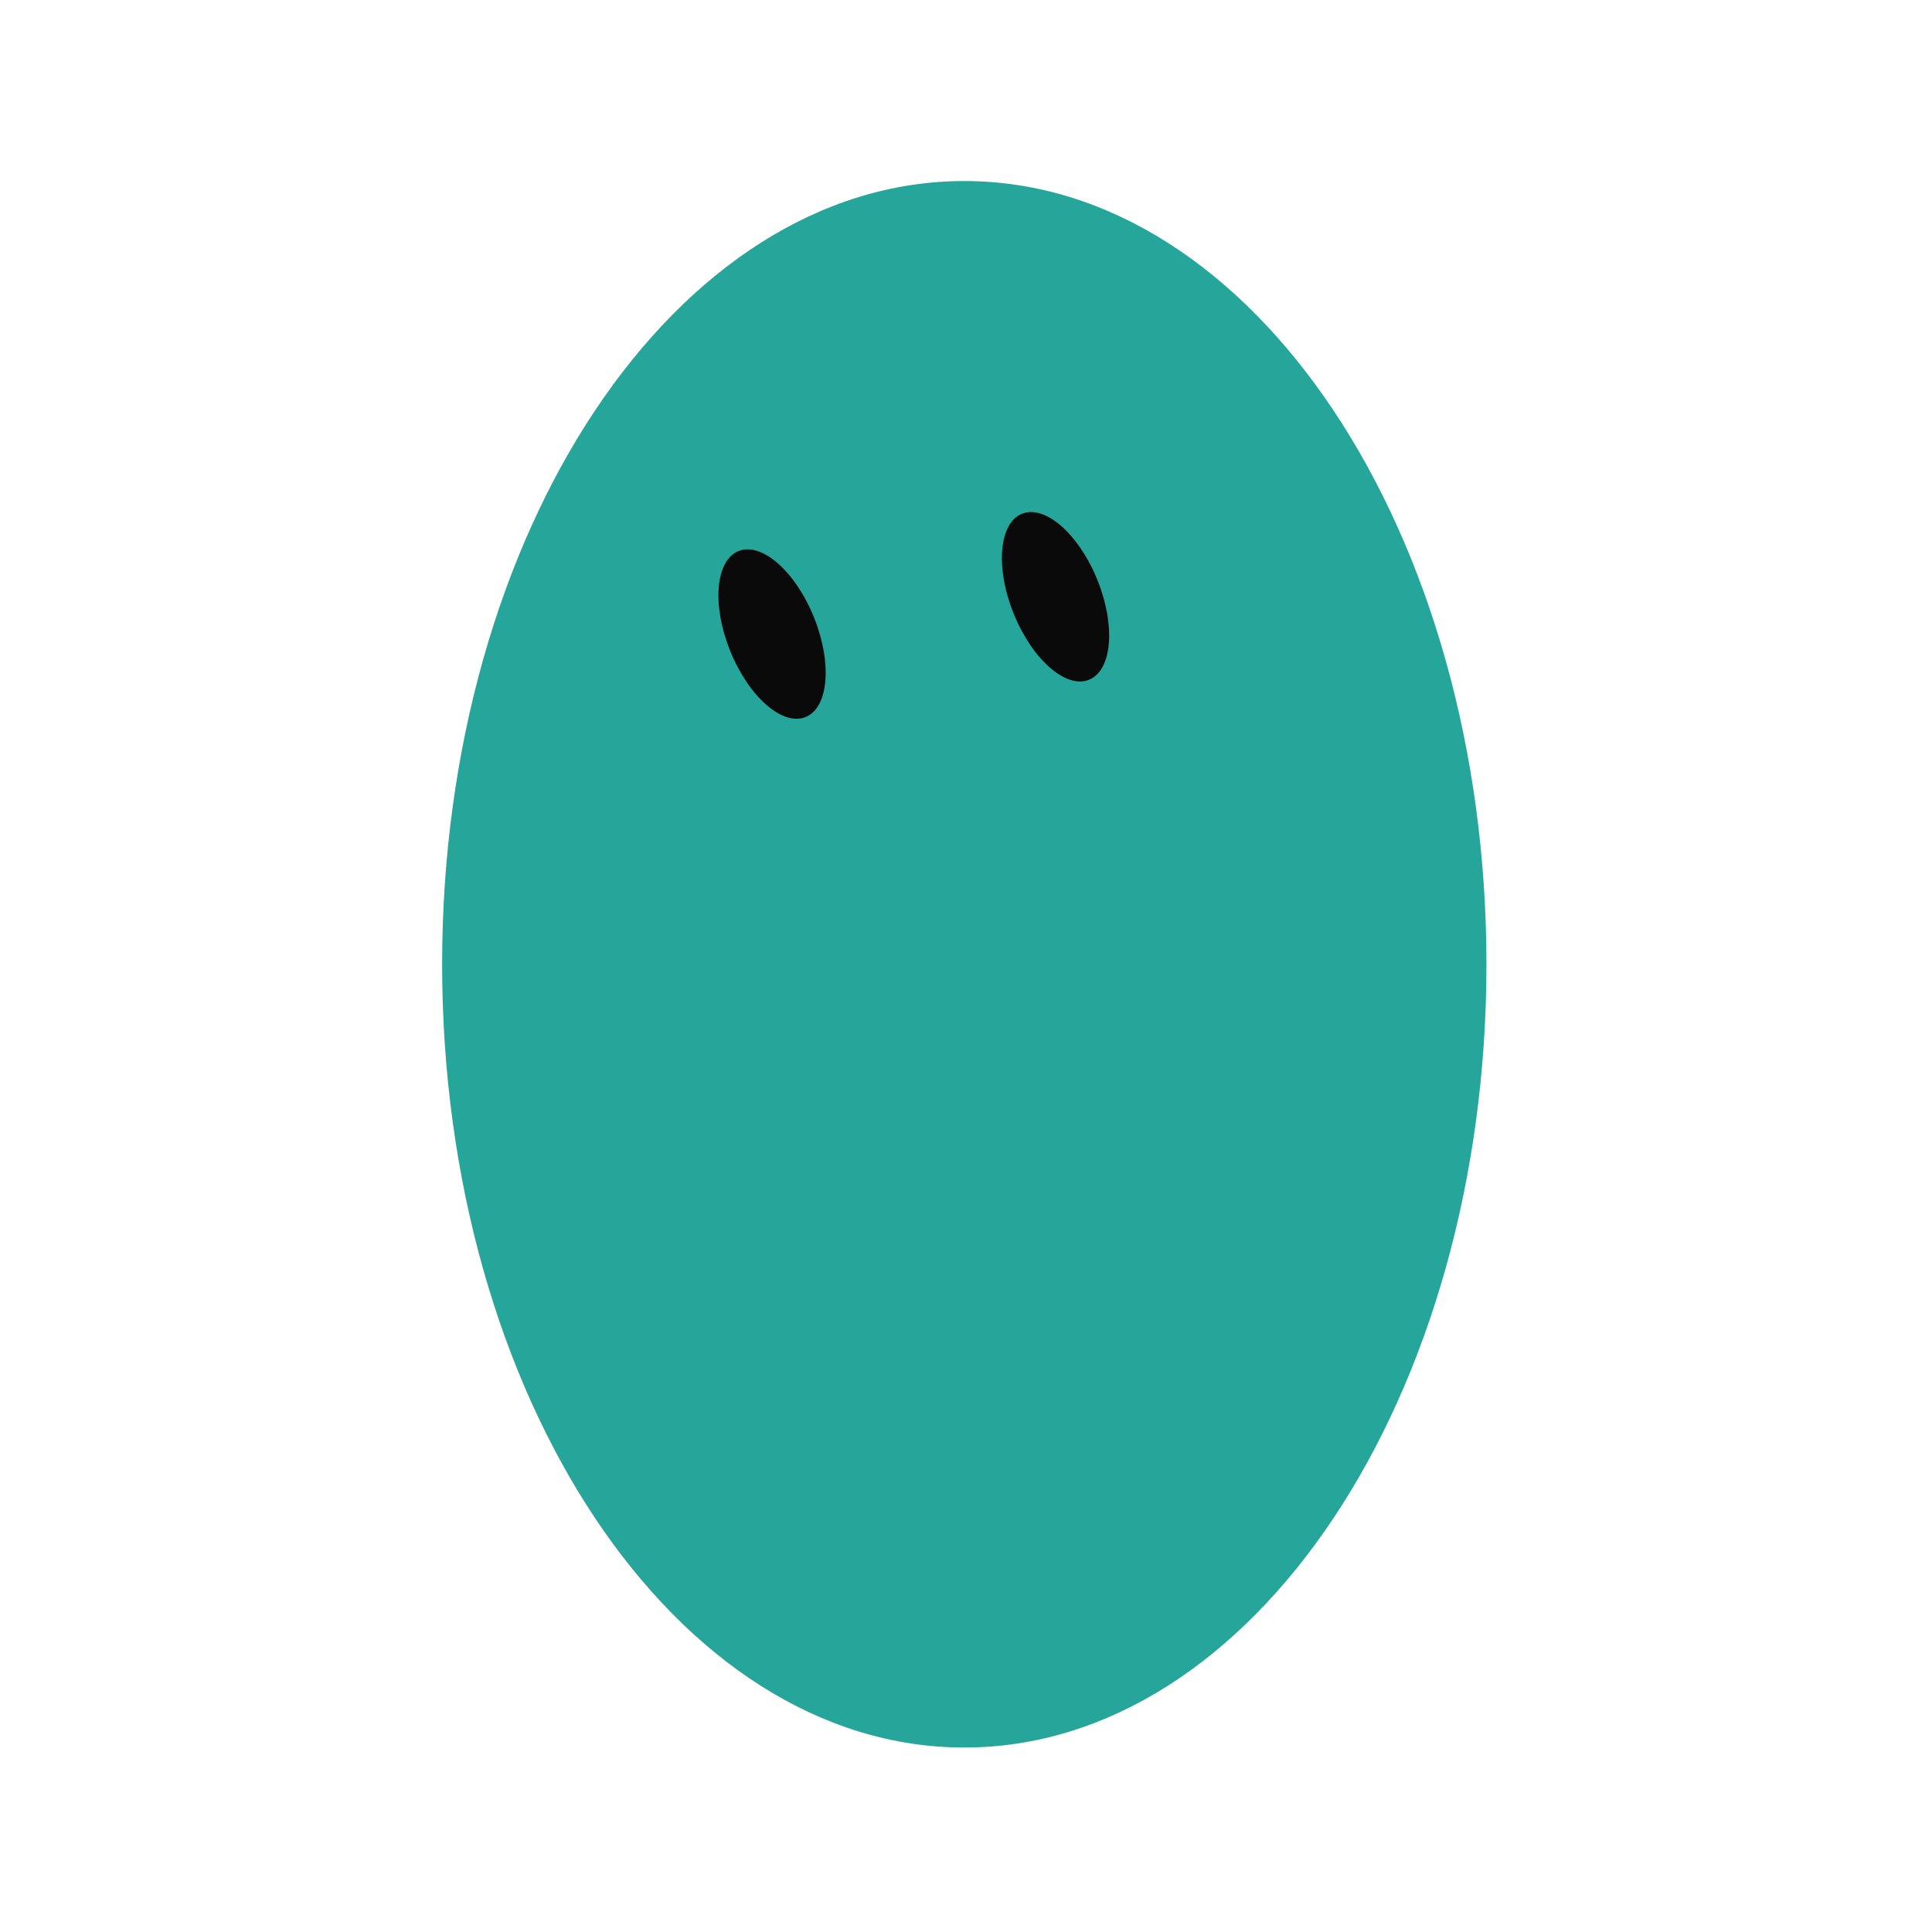
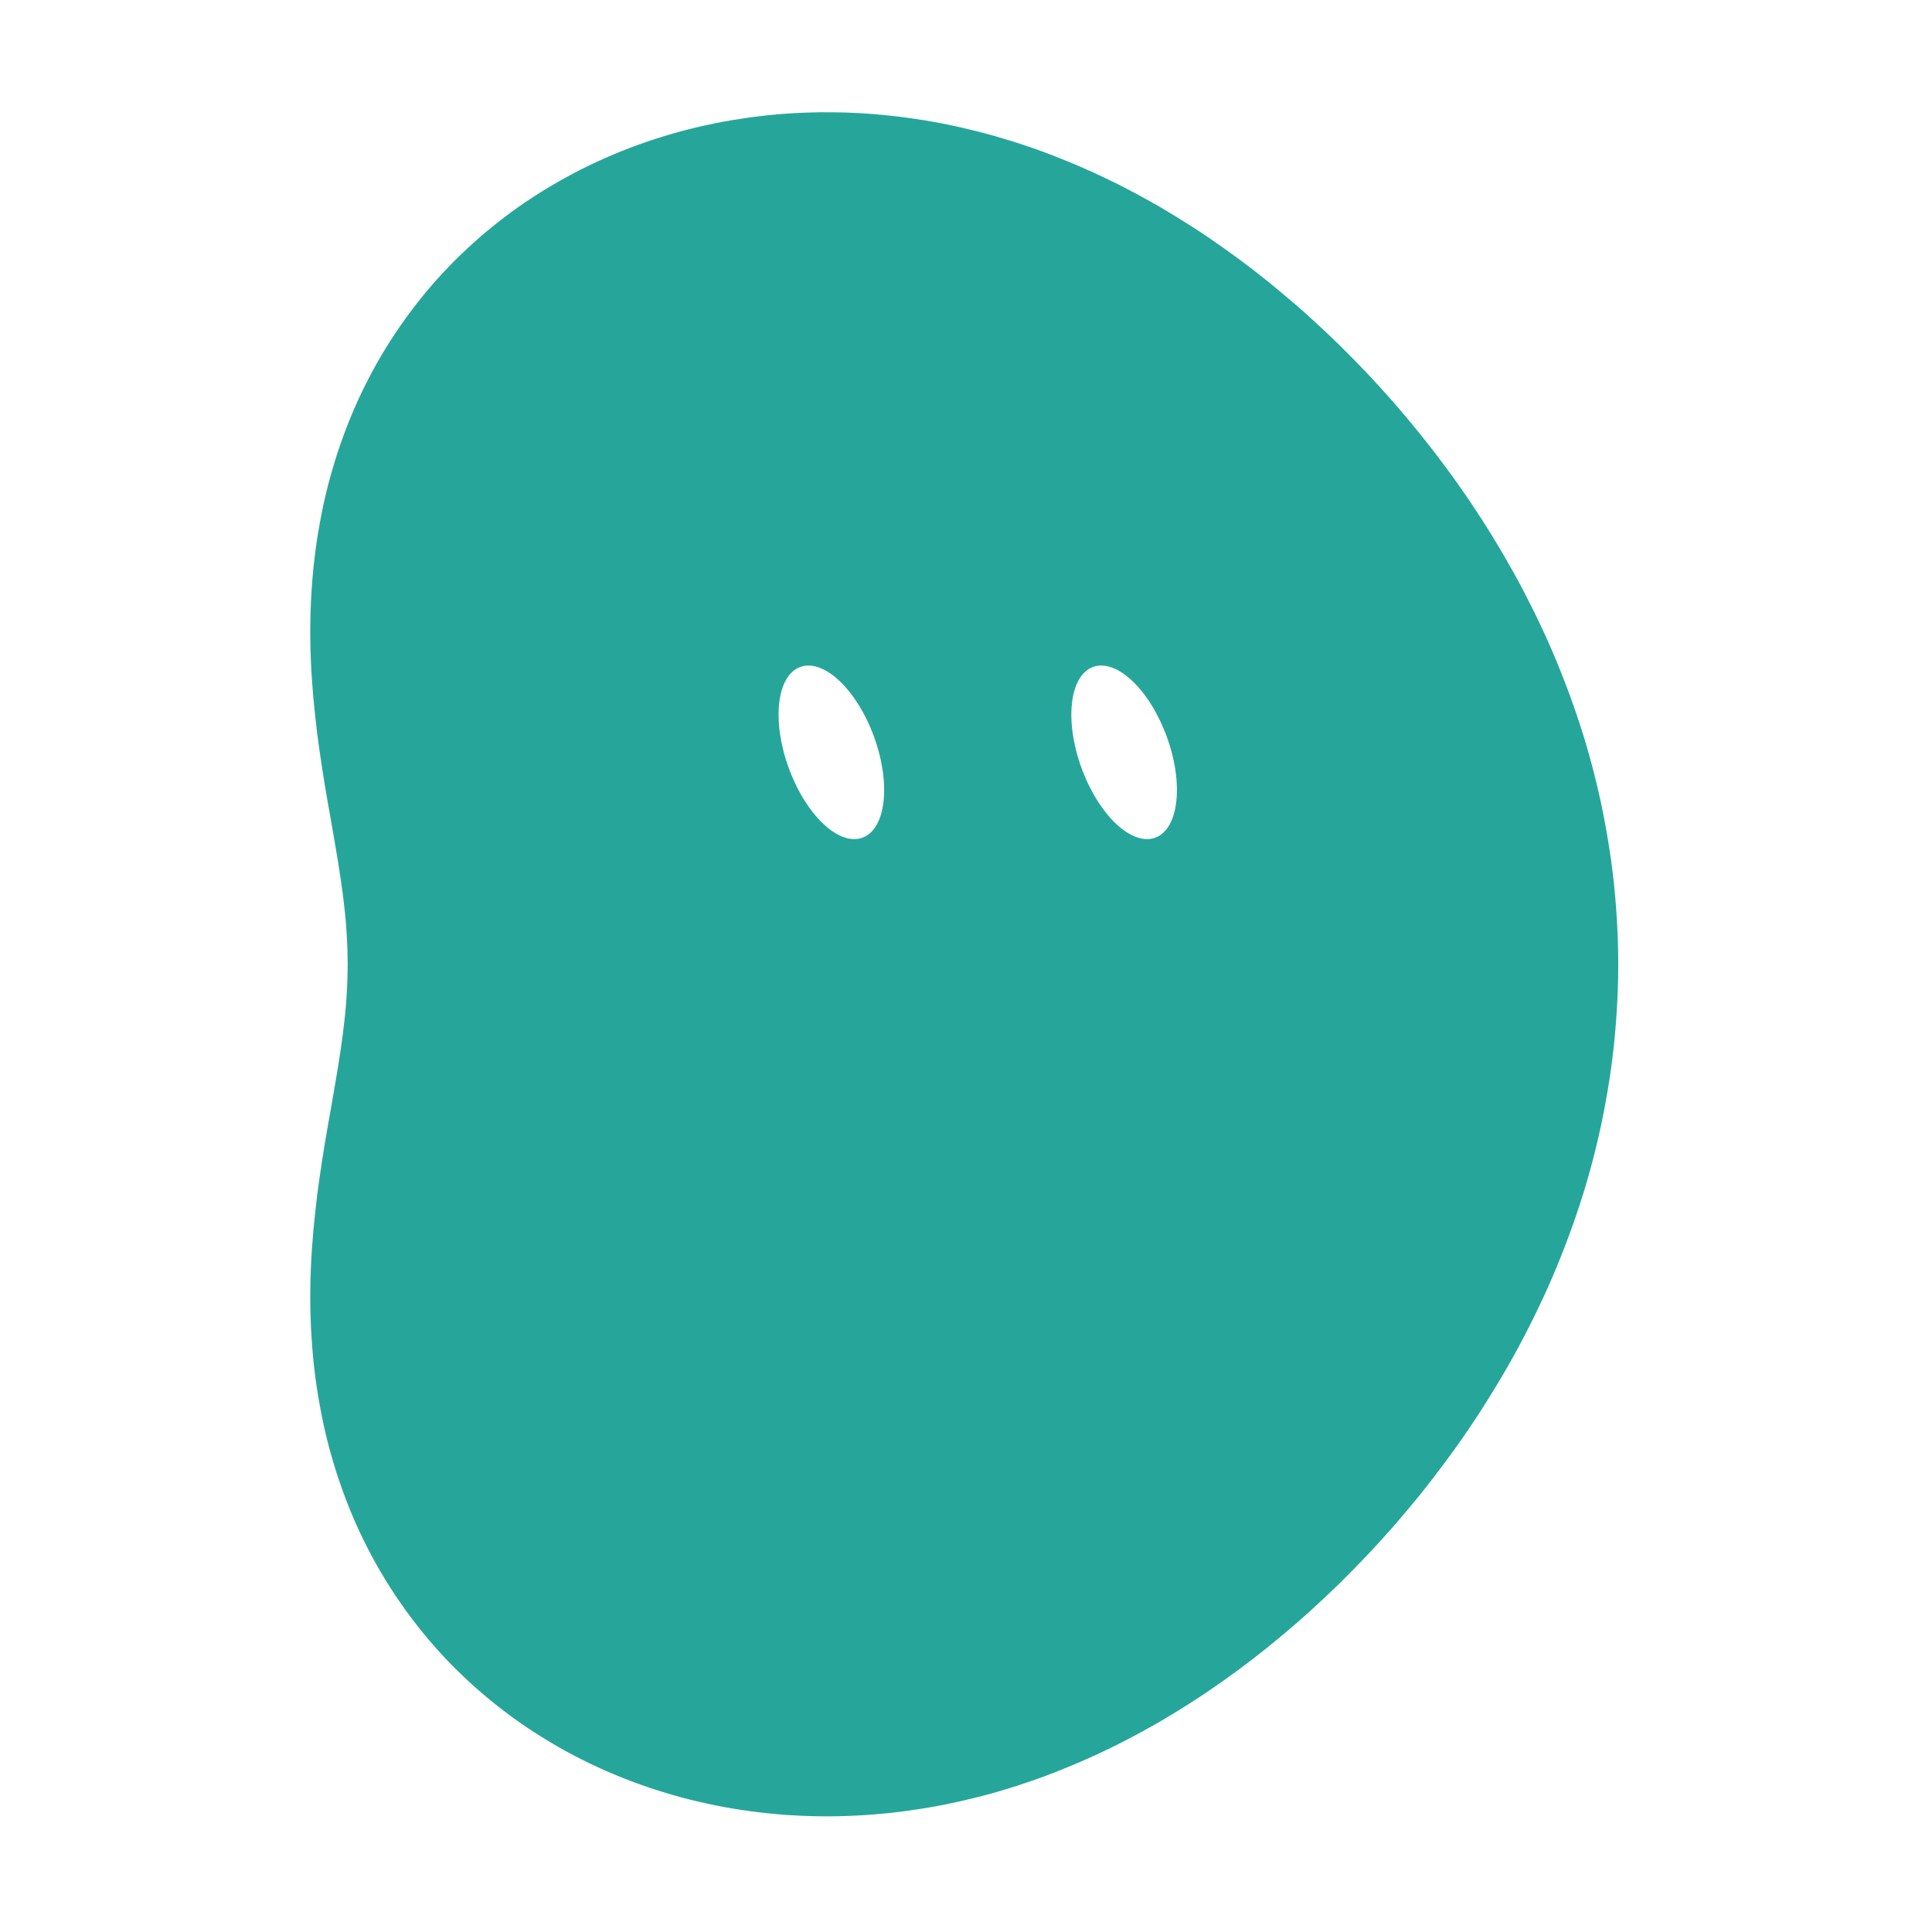
<svg xmlns="http://www.w3.org/2000/svg" width="229" height="229" viewBox="-15 -15 259 259">
-   <g class="grok-bot-mark" data-product-id="bean" data-picker-shape="vertical-oval">
-     <path class="grok-bot-mark__head" d="M 44.27,114.27 A 70,105 0 1,1 184.27,114.27 A 70,105 0 1,1 44.27,114.27 Z" fill="#26A69A" />
-     <g class="grok-bot-mark__eyes">
-       <ellipse cx="88.50" cy="70.00" rx="6.05" ry="12.00" fill="#0A0A0A" transform="rotate(-22 88.50 70.00)" />
-       <ellipse cx="126.50" cy="65.00" rx="6.05" ry="12.00" fill="#0A0A0A" transform="rotate(-22 126.50 65.00)" />
-     </g>
+   <g class="grok-bot-mark" data-official-id="bean" data-picker-shape="vertical-oval">
+     <path class="grok-bot-mark__compound" fill="#26A69A" fill-rule="evenodd" d="M201.94 114.27C201.94 116.35 201.87 118.44 201.74 120.53C201.61 122.6 201.43 124.68 201.17 126.74C200.92 128.8 200.6 130.85 200.22 132.88C199.86 134.91 199.42 136.93 198.93 138.92C198.45 140.91 197.9 142.88 197.31 144.82C196.7 146.77 196.05 148.69 195.36 150.57C194.66 152.46 193.92 154.31 193.14 156.14C192.36 157.97 191.52 159.76 190.66 161.52C189.79 163.28 188.9 165.01 187.96 166.7C187.02 168.4 186.05 170.05 185.05 171.67C184.06 173.29 183.03 174.89 181.98 176.44C180.93 178 179.85 179.52 178.74 181C177.64 182.49 176.52 183.94 175.38 185.37C174.23 186.78 173.06 188.17 171.89 189.52C170.7 190.88 169.5 192.2 168.28 193.49C167.06 194.77 165.82 196.04 164.58 197.26C163.32 198.49 162.06 199.68 160.77 200.85C159.5 202.01 158.2 203.13 156.88 204.23C155.58 205.33 154.25 206.4 152.91 207.43C151.57 208.46 150.21 209.46 148.84 210.43C147.48 211.39 146.1 212.33 144.7 213.22C143.3 214.12 141.89 214.98 140.48 215.81C139.05 216.63 137.62 217.42 136.17 218.17C134.72 218.93 133.26 219.64 131.79 220.32C130.32 220.99 128.83 221.63 127.34 222.22C125.85 222.83 124.34 223.39 122.83 223.9C121.32 224.42 119.8 224.89 118.27 225.33C116.74 225.76 115.2 226.14 113.66 226.49C112.12 226.84 110.57 227.14 109 227.4C107.45 227.65 105.89 227.87 104.33 228.04C102.76 228.2 101.2 228.33 99.63 228.4C98.07 228.48 96.49 228.51 94.92 228.49C93.35 228.47 91.79 228.4 90.22 228.29C88.66 228.17 87.1 228.01 85.53 227.8C83.98 227.59 82.43 227.33 80.89 227.02C79.34 226.7 77.81 226.35 76.28 225.94C74.76 225.52 73.24 225.06 71.74 224.55C70.24 224.03 68.75 223.47 67.28 222.85C65.81 222.24 64.35 221.56 62.92 220.84C61.49 220.12 60.07 219.35 58.69 218.51C57.3 217.68 55.93 216.8 54.59 215.86C53.27 214.93 51.95 213.93 50.69 212.89C49.41 211.85 48.17 210.74 46.97 209.59C45.77 208.45 44.6 207.24 43.49 205.99C42.37 204.73 41.3 203.43 40.27 202.07C39.25 200.72 38.27 199.32 37.34 197.87C36.42 196.43 35.54 194.93 34.73 193.4C33.92 191.87 33.15 190.29 32.46 188.69C31.77 187.09 31.13 185.44 30.56 183.77C29.99 182.11 29.48 180.42 29.03 178.7C28.58 176.99 28.2 175.25 27.89 173.51C27.56 171.77 27.31 170.01 27.11 168.26C26.91 166.51 26.78 164.74 26.69 163C26.61 161.25 26.58 159.51 26.6 157.78C26.62 156.06 26.69 154.34 26.8 152.66C26.91 150.98 27.06 149.31 27.24 147.68C27.41 146.05 27.61 144.45 27.84 142.87C28.06 141.3 28.31 139.76 28.55 138.26C28.8 136.75 29.06 135.29 29.32 133.85C29.56 132.41 29.82 131.02 30.04 129.65C30.28 128.27 30.5 126.94 30.68 125.63C30.88 124.31 31.05 123.03 31.18 121.75C31.33 120.47 31.43 119.23 31.5 117.98C31.57 116.74 31.61 115.51 31.61 114.27C31.61 113.04 31.57 111.8 31.5 110.56C31.43 109.31 31.33 108.07 31.18 106.79C31.05 105.51 30.88 104.23 30.68 102.92C30.5 101.61 30.28 100.27 30.04 98.89C29.82 97.52 29.56 96.13 29.32 94.69C29.06 93.26 28.8 91.79 28.55 90.28C28.31 88.78 28.06 87.24 27.84 85.67C27.61 84.11 27.41 82.49 27.24 80.86C27.06 79.23 26.91 77.56 26.8 75.88C26.69 74.2 26.62 72.48 26.6 70.76C26.58 69.03 26.61 67.29 26.69 65.54C26.78 63.8 26.91 62.03 27.11 60.29C27.31 58.53 27.56 56.77 27.89 55.03C28.2 53.29 28.58 51.55 29.03 49.84C29.48 48.13 29.99 46.43 30.56 44.77C31.13 43.1 31.77 41.45 32.46 39.85C33.15 38.25 33.92 36.67 34.73 35.14C35.54 33.61 36.42 32.11 37.34 30.67C38.27 29.23 39.25 27.82 40.27 26.47C41.3 25.11 42.37 23.81 43.49 22.55C44.6 21.3 45.77 20.09 46.97 18.95C48.17 17.8 49.41 16.69 50.69 15.65C51.95 14.61 53.27 13.61 54.59 12.68C55.93 11.74 57.3 10.86 58.69 10.03C60.07 9.2 61.49 8.43 62.92 7.7C64.35 6.98 65.81 6.31 67.28 5.69C68.75 5.07 70.24 4.51 71.74 3.99C73.24 3.48 74.76 3.02 76.28 2.6C77.81 2.19 79.34 1.84 80.89 1.52C82.43 1.21 83.98 0.96 85.53 0.74C87.1 0.53 88.66 0.37 90.22 0.25C91.79 0.14 93.35 0.07 94.92 0.05C96.49 0.04 98.07 0.06 99.63 0.14C101.2 0.21 102.76 0.34 104.33 0.51C105.89 0.67 107.45 0.89 109 1.14C110.57 1.4 112.12 1.7 113.66 2.05C115.2 2.4 116.74 2.79 118.27 3.21C119.8 3.65 121.32 4.12 122.83 4.64C124.34 5.15 125.85 5.71 127.34 6.32C128.83 6.91 130.32 7.55 131.79 8.22C133.26 8.9 134.72 9.61 136.17 10.37C137.62 11.12 139.05 11.91 140.48 12.73C141.89 13.56 143.3 14.43 144.7 15.32C146.1 16.21 147.48 17.15 148.84 18.11C150.21 19.08 151.57 20.08 152.91 21.11C154.25 22.14 155.58 23.21 156.88 24.31C158.2 25.41 159.5 26.53 160.77 27.69C162.06 28.86 163.32 30.05 164.58 31.28C165.82 32.5 167.06 33.77 168.28 35.05C169.5 36.35 170.7 37.66 171.89 39.02C173.06 40.38 174.23 41.76 175.38 43.19C176.52 44.6 177.64 46.05 178.74 47.54C179.85 49.03 180.93 50.55 181.98 52.1C183.03 53.66 184.06 55.25 185.05 56.87C186.05 58.49 187.02 60.16 187.96 61.84C188.9 63.53 189.79 65.26 190.66 67.02C191.52 68.78 192.36 70.57 193.14 72.4C193.92 74.23 194.66 76.08 195.36 77.97C196.05 79.85 196.7 81.78 197.31 83.72C197.9 85.66 198.45 87.63 198.93 89.62C199.42 91.62 199.86 93.63 200.22 95.66C200.6 97.69 200.92 99.74 201.17 101.8C201.43 103.86 201.61 105.94 201.74 108.02C201.87 110.1 201.94 112.19 201.94 114.27Z M 92.29,74.41 A 6.09,12.18 -20 0,1 102.17,83.77 A 6.09,12.18 -20 0,1 100.62,97.30 A 6.09,12.18 -20 0,1 90.73,87.94 A 6.09,12.18 -20 0,1 92.29,74.41 Z M 131.53,74.41 A 6.09,12.18 -20 0,1 141.42,83.77 A 6.09,12.18 -20 0,1 139.86,97.30 A 6.09,12.18 -20 0,1 129.98,87.94 A 6.09,12.18 -20 0,1 131.53,74.41 Z" />
  </g>
</svg>
